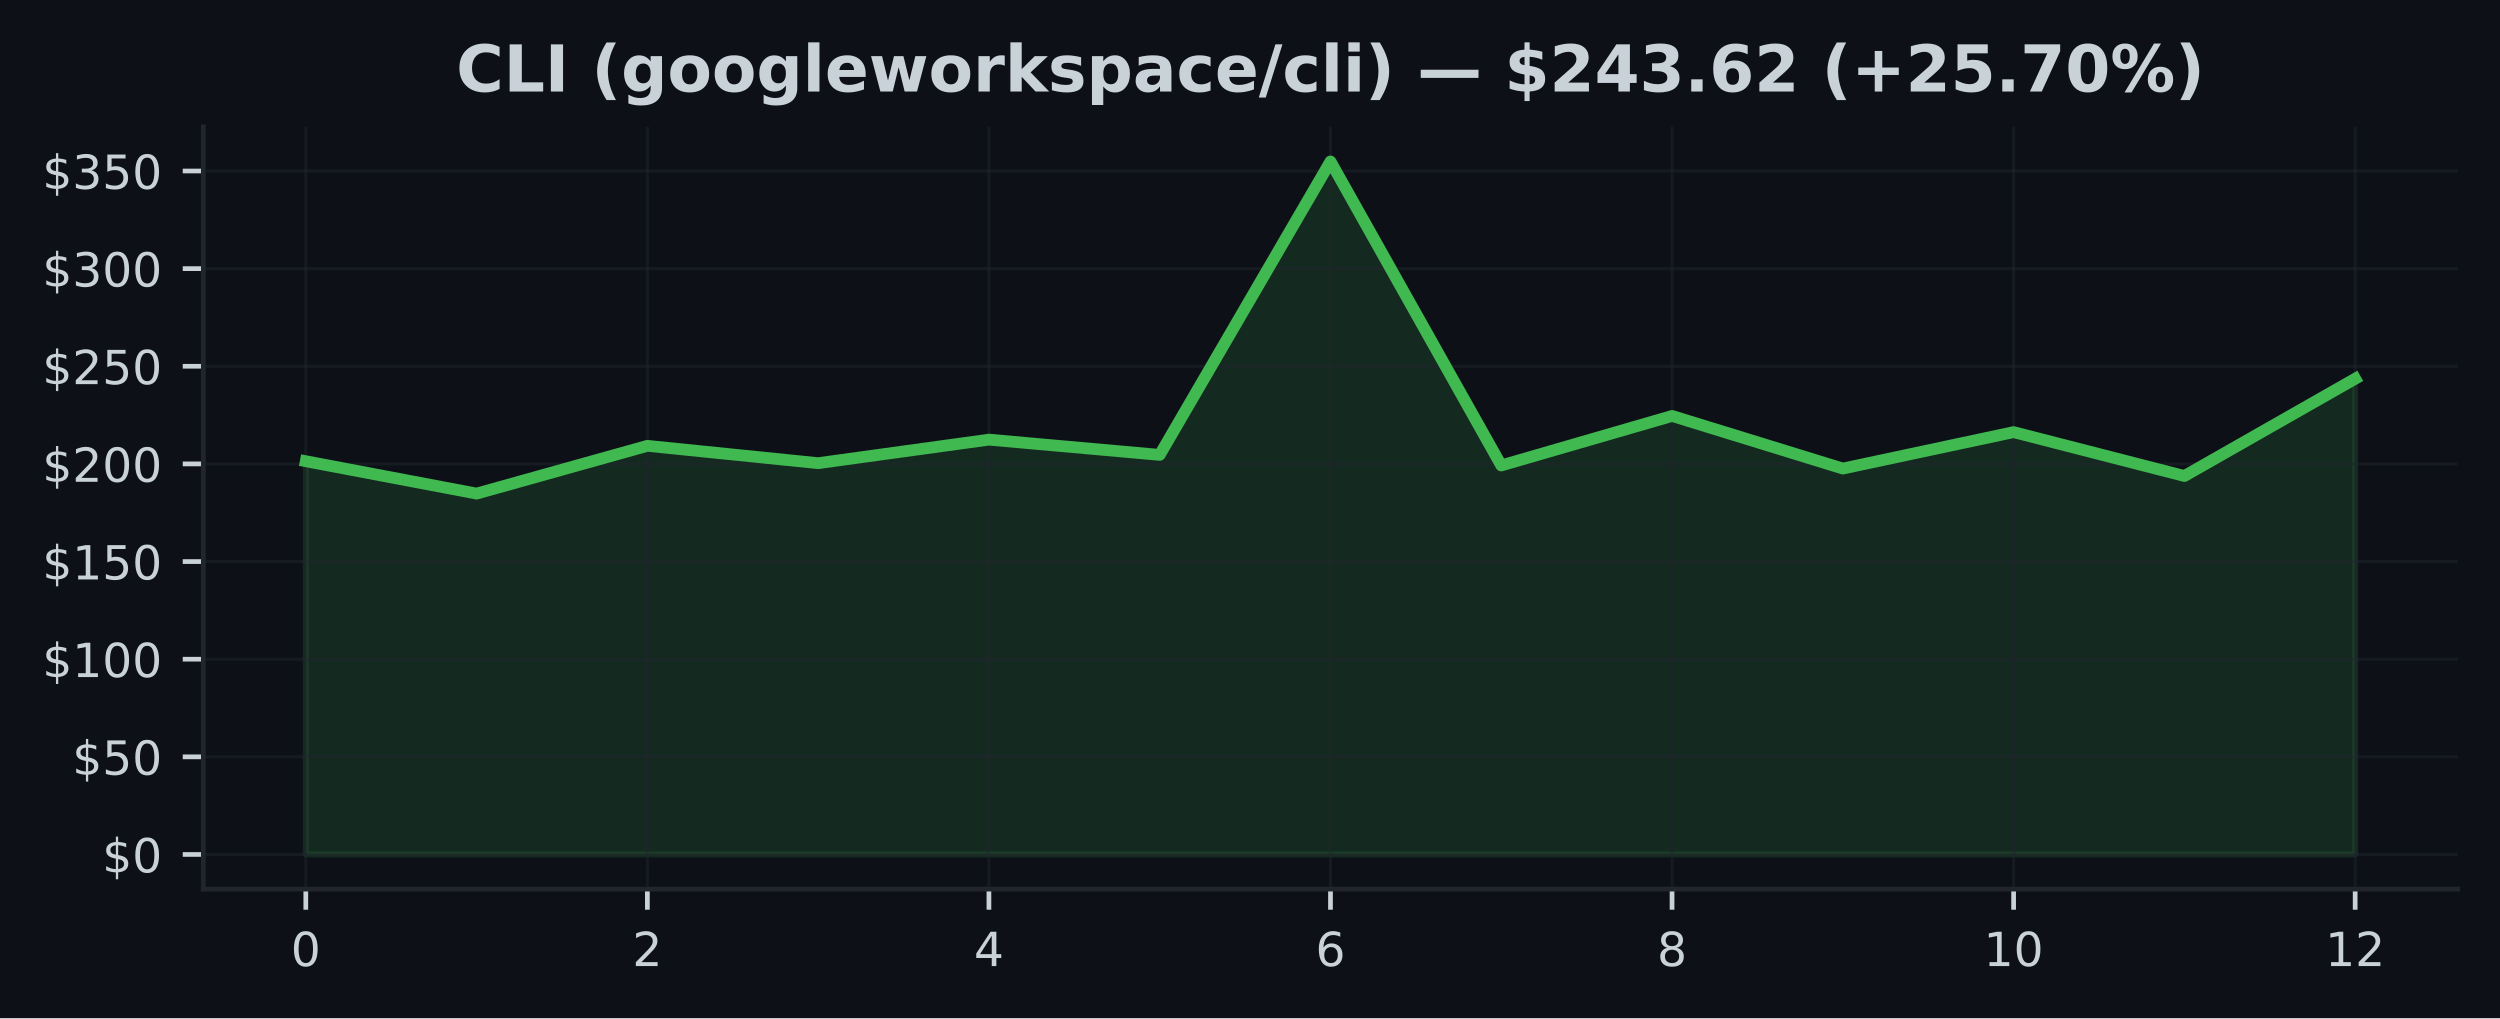
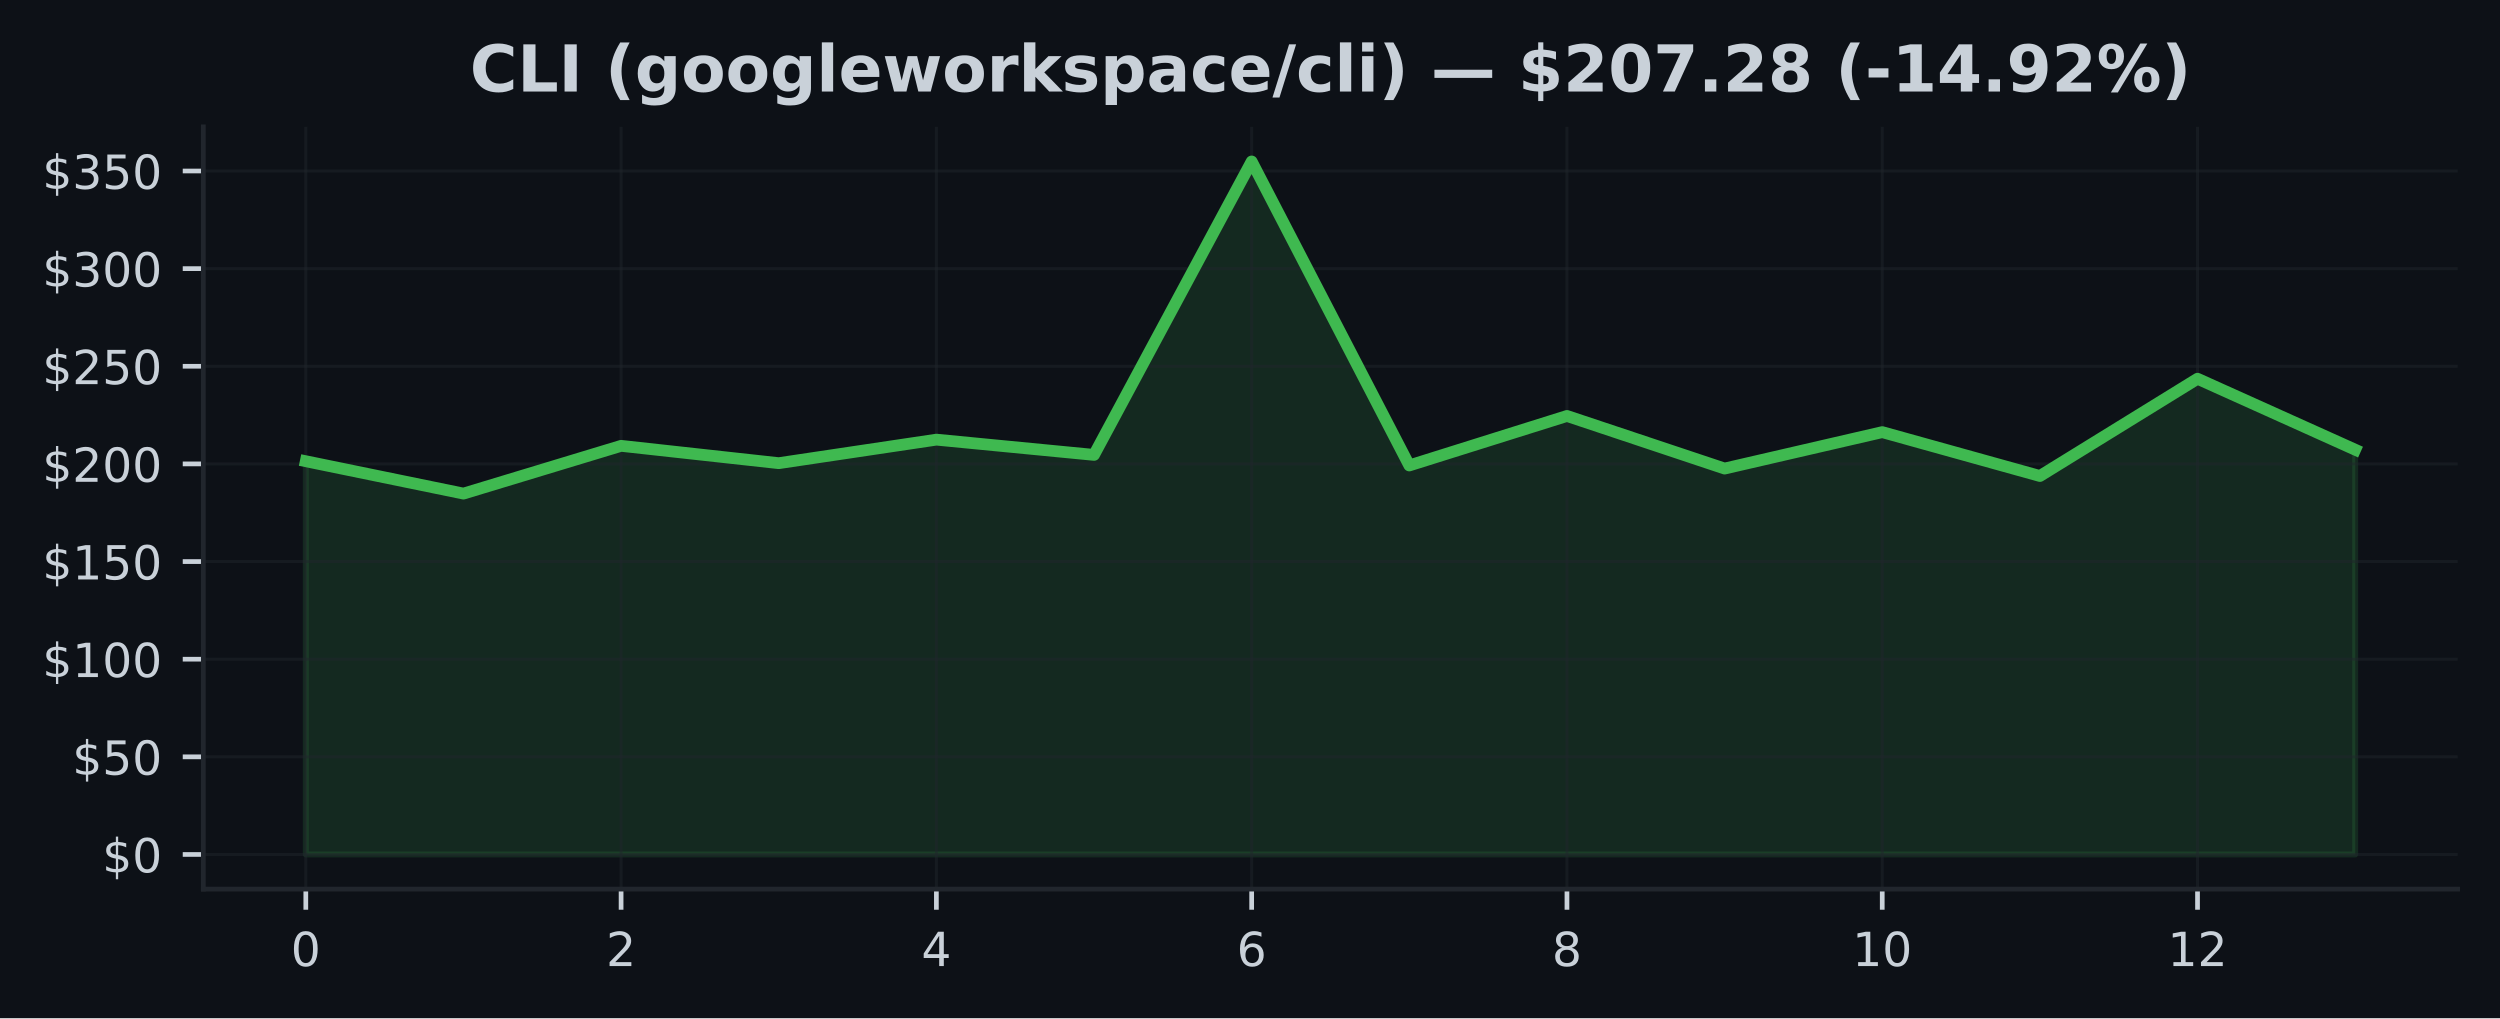
<svg xmlns="http://www.w3.org/2000/svg" xmlns:xlink="http://www.w3.org/1999/xlink" width="424.91pt" height="173.061pt" viewBox="0 0 424.91 173.061" version="1.1">
  <defs>
    <style type="text/css">*{stroke-linejoin: round; stroke-linecap: butt}</style>
  </defs>
  <g id="figure_1">
    <g id="patch_1">
      <path d="M 0 173.061  L 424.91 173.061  L 424.91 0  L 0 0  z " style="fill: #0d1117" />
    </g>
    <g id="axes_1">
      <g id="patch_2">
        <path d="M 34.56 151.118  L 417.71 151.118  L 417.71 21.558  L 34.56 21.558  z " style="fill: #0d1117" />
      </g>
      <g id="FillBetweenPolyCollection_1">
        <defs>
-           <path id="m5a2e4b882c" d="M 51.976 -27.832  L 51.976 -94.67  L 81.002 -89.167  L 110.029 -97.285  L 139.055 -94.338  L 168.082 -98.337  L 197.108 -95.745  L 226.135 -145.613  L 255.162 -93.95  L 284.188 -102.363  L 313.215 -93.422  L 342.241 -99.615  L 371.268 -92.157  L 400.294 -108.689  L 400.294 -27.832  L 400.294 -27.832  L 371.268 -27.832  L 342.241 -27.832  L 313.215 -27.832  L 284.188 -27.832  L 255.162 -27.832  L 226.135 -27.832  L 197.108 -27.832  L 168.082 -27.832  L 139.055 -27.832  L 110.029 -27.832  L 81.002 -27.832  L 51.976 -27.832  z " style="stroke: #3fb950; stroke-opacity: 0.15" />
+           <path id="m44ff61cfa1" d="M 51.976 -27.832  L 51.976 -94.67  L 78.77 -89.167  L 105.563 -97.285  L 132.357 -94.338  L 159.151 -98.337  L 185.944 -95.745  L 212.738 -145.613  L 239.532 -93.95  L 266.326 -102.363  L 293.119 -93.422  L 319.913 -99.615  L 346.707 -92.157  L 373.5 -108.689  L 400.294 -96.628  L 400.294 -27.832  L 400.294 -27.832  L 373.5 -27.832  L 346.707 -27.832  L 319.913 -27.832  L 293.119 -27.832  L 266.326 -27.832  L 239.532 -27.832  L 212.738 -27.832  L 185.944 -27.832  L 159.151 -27.832  L 132.357 -27.832  L 105.563 -27.832  L 78.77 -27.832  L 51.976 -27.832  z " style="stroke: #3fb950; stroke-opacity: 0.15" />
        </defs>
-         <g clip-path="url(#p4e99a7eb11)">
-           <use xlink:href="#m5a2e4b882c" x="0" y="173.061" style="fill: #3fb950; fill-opacity: 0.15; stroke: #3fb950; stroke-opacity: 0.15" />
+         <g clip-path="url(#pc5aea63fd7)">
+           <use xlink:href="#m44ff61cfa1" x="0" y="173.061" style="fill: #3fb950; fill-opacity: 0.15; stroke: #3fb950; stroke-opacity: 0.15" />
        </g>
      </g>
      <g id="matplotlib.axis_1">
        <g id="xtick_1">
          <g id="line2d_1">
-             <path d="M 51.976 151.118  L 51.976 21.558  " clip-path="url(#p4e99a7eb11)" style="fill: none; stroke: #21262d; stroke-opacity: 0.5; stroke-width: 0.5; stroke-linecap: square" />
+             <path d="M 51.976 151.118  L 51.976 21.558  " clip-path="url(#pc5aea63fd7)" style="fill: none; stroke: #21262d; stroke-opacity: 0.5; stroke-width: 0.5; stroke-linecap: square" />
          </g>
          <g id="line2d_2">
            <defs>
-               <path id="m314014c2fa" d="M 0 0  L 0 3.5  " style="stroke: #c9d1d9; stroke-width: 0.8" />
+               <path id="m7d273f2ee4" d="M 0 0  L 0 3.5  " style="stroke: #c9d1d9; stroke-width: 0.8" />
            </defs>
            <g>
-               <use xlink:href="#m314014c2fa" x="51.976" y="151.118" style="fill: #c9d1d9; stroke: #c9d1d9; stroke-width: 0.8" />
+               <use xlink:href="#m7d273f2ee4" x="51.976" y="151.118" style="fill: #c9d1d9; stroke: #c9d1d9; stroke-width: 0.8" />
            </g>
          </g>
          <g id="text_1">
            <g style="fill: #c9d1d9" transform="translate(49.43091 164.197) scale(0.08 -0.08)">
              <defs>
                <path id="DejaVuSans-30" d="M 2034 4250  Q 1547 4250 1301 3770  Q 1056 3291 1056 2328  Q 1056 1369 1301 889  Q 1547 409 2034 409  Q 2525 409 2770 889  Q 3016 1369 3016 2328  Q 3016 3291 2770 3770  Q 2525 4250 2034 4250  z M 2034 4750  Q 2819 4750 3233 4129  Q 3647 3509 3647 2328  Q 3647 1150 3233 529  Q 2819 -91 2034 -91  Q 1250 -91 836 529  Q 422 1150 422 2328  Q 422 3509 836 4129  Q 1250 4750 2034 4750  z " transform="scale(0.015625)" />
              </defs>
              <use xlink:href="#DejaVuSans-30" />
            </g>
          </g>
        </g>
        <g id="xtick_2">
          <g id="line2d_3">
-             <path d="M 110.029 151.118  L 110.029 21.558  " clip-path="url(#p4e99a7eb11)" style="fill: none; stroke: #21262d; stroke-opacity: 0.5; stroke-width: 0.5; stroke-linecap: square" />
+             <path d="M 105.563 151.118  L 105.563 21.558  " clip-path="url(#pc5aea63fd7)" style="fill: none; stroke: #21262d; stroke-opacity: 0.5; stroke-width: 0.5; stroke-linecap: square" />
          </g>
          <g id="line2d_4">
            <g>
-               <use xlink:href="#m314014c2fa" x="110.029" y="151.118" style="fill: #c9d1d9; stroke: #c9d1d9; stroke-width: 0.8" />
+               <use xlink:href="#m7d273f2ee4" x="105.563" y="151.118" style="fill: #c9d1d9; stroke: #c9d1d9; stroke-width: 0.8" />
            </g>
          </g>
          <g id="text_2">
-             <g style="fill: #c9d1d9" transform="translate(107.4839 164.197) scale(0.08 -0.08)">
+             <g style="fill: #c9d1d9" transform="translate(103.0183 164.197) scale(0.08 -0.08)">
              <defs>
                <path id="DejaVuSans-32" d="M 1228 531  L 3431 531  L 3431 0  L 469 0  L 469 531  Q 828 903 1448 1529  Q 2069 2156 2228 2338  Q 2531 2678 2651 2914  Q 2772 3150 2772 3378  Q 2772 3750 2511 3984  Q 2250 4219 1831 4219  Q 1534 4219 1204 4116  Q 875 4013 500 3803  L 500 4441  Q 881 4594 1212 4672  Q 1544 4750 1819 4750  Q 2544 4750 2975 4387  Q 3406 4025 3406 3419  Q 3406 3131 3298 2873  Q 3191 2616 2906 2266  Q 2828 2175 2409 1742  Q 1991 1309 1228 531  z " transform="scale(0.015625)" />
              </defs>
              <use xlink:href="#DejaVuSans-32" />
            </g>
          </g>
        </g>
        <g id="xtick_3">
          <g id="line2d_5">
-             <path d="M 168.082 151.118  L 168.082 21.558  " clip-path="url(#p4e99a7eb11)" style="fill: none; stroke: #21262d; stroke-opacity: 0.5; stroke-width: 0.5; stroke-linecap: square" />
+             <path d="M 159.151 151.118  L 159.151 21.558  " clip-path="url(#pc5aea63fd7)" style="fill: none; stroke: #21262d; stroke-opacity: 0.5; stroke-width: 0.5; stroke-linecap: square" />
          </g>
          <g id="line2d_6">
            <g>
-               <use xlink:href="#m314014c2fa" x="168.082" y="151.118" style="fill: #c9d1d9; stroke: #c9d1d9; stroke-width: 0.8" />
+               <use xlink:href="#m7d273f2ee4" x="159.151" y="151.118" style="fill: #c9d1d9; stroke: #c9d1d9; stroke-width: 0.8" />
            </g>
          </g>
          <g id="text_3">
-             <g style="fill: #c9d1d9" transform="translate(165.537 164.197) scale(0.08 -0.08)">
+             <g style="fill: #c9d1d9" transform="translate(156.6057 164.197) scale(0.08 -0.08)">
              <defs>
                <path id="DejaVuSans-34" d="M 2419 4116  L 825 1625  L 2419 1625  L 2419 4116  z M 2253 4666  L 3047 4666  L 3047 1625  L 3713 1625  L 3713 1100  L 3047 1100  L 3047 0  L 2419 0  L 2419 1100  L 313 1100  L 313 1709  L 2253 4666  z " transform="scale(0.015625)" />
              </defs>
              <use xlink:href="#DejaVuSans-34" />
            </g>
          </g>
        </g>
        <g id="xtick_4">
          <g id="line2d_7">
-             <path d="M 226.135 151.118  L 226.135 21.558  " clip-path="url(#p4e99a7eb11)" style="fill: none; stroke: #21262d; stroke-opacity: 0.5; stroke-width: 0.5; stroke-linecap: square" />
+             <path d="M 212.738 151.118  L 212.738 21.558  " clip-path="url(#pc5aea63fd7)" style="fill: none; stroke: #21262d; stroke-opacity: 0.5; stroke-width: 0.5; stroke-linecap: square" />
          </g>
          <g id="line2d_8">
            <g>
-               <use xlink:href="#m314014c2fa" x="226.135" y="151.118" style="fill: #c9d1d9; stroke: #c9d1d9; stroke-width: 0.8" />
+               <use xlink:href="#m7d273f2ee4" x="212.738" y="151.118" style="fill: #c9d1d9; stroke: #c9d1d9; stroke-width: 0.8" />
            </g>
          </g>
          <g id="text_4">
-             <g style="fill: #c9d1d9" transform="translate(223.59 164.197) scale(0.08 -0.08)">
+             <g style="fill: #c9d1d9" transform="translate(210.1931 164.197) scale(0.08 -0.08)">
              <defs>
                <path id="DejaVuSans-36" d="M 2113 2584  Q 1688 2584 1439 2293  Q 1191 2003 1191 1497  Q 1191 994 1439 701  Q 1688 409 2113 409  Q 2538 409 2786 701  Q 3034 994 3034 1497  Q 3034 2003 2786 2293  Q 2538 2584 2113 2584  z M 3366 4563  L 3366 3988  Q 3128 4100 2886 4159  Q 2644 4219 2406 4219  Q 1781 4219 1451 3797  Q 1122 3375 1075 2522  Q 1259 2794 1537 2939  Q 1816 3084 2150 3084  Q 2853 3084 3261 2657  Q 3669 2231 3669 1497  Q 3669 778 3244 343  Q 2819 -91 2113 -91  Q 1303 -91 875 529  Q 447 1150 447 2328  Q 447 3434 972 4092  Q 1497 4750 2381 4750  Q 2619 4750 2861 4703  Q 3103 4656 3366 4563  z " transform="scale(0.015625)" />
              </defs>
              <use xlink:href="#DejaVuSans-36" />
            </g>
          </g>
        </g>
        <g id="xtick_5">
          <g id="line2d_9">
-             <path d="M 284.188 151.118  L 284.188 21.558  " clip-path="url(#p4e99a7eb11)" style="fill: none; stroke: #21262d; stroke-opacity: 0.5; stroke-width: 0.5; stroke-linecap: square" />
+             <path d="M 266.326 151.118  L 266.326 21.558  " clip-path="url(#pc5aea63fd7)" style="fill: none; stroke: #21262d; stroke-opacity: 0.5; stroke-width: 0.5; stroke-linecap: square" />
          </g>
          <g id="line2d_10">
            <g>
-               <use xlink:href="#m314014c2fa" x="284.188" y="151.118" style="fill: #c9d1d9; stroke: #c9d1d9; stroke-width: 0.8" />
+               <use xlink:href="#m7d273f2ee4" x="266.326" y="151.118" style="fill: #c9d1d9; stroke: #c9d1d9; stroke-width: 0.8" />
            </g>
          </g>
          <g id="text_5">
-             <g style="fill: #c9d1d9" transform="translate(281.643 164.197) scale(0.08 -0.08)">
+             <g style="fill: #c9d1d9" transform="translate(263.7806 164.197) scale(0.08 -0.08)">
              <defs>
                <path id="DejaVuSans-38" d="M 2034 2216  Q 1584 2216 1326 1975  Q 1069 1734 1069 1313  Q 1069 891 1326 650  Q 1584 409 2034 409  Q 2484 409 2743 651  Q 3003 894 3003 1313  Q 3003 1734 2745 1975  Q 2488 2216 2034 2216  z M 1403 2484  Q 997 2584 770 2862  Q 544 3141 544 3541  Q 544 4100 942 4425  Q 1341 4750 2034 4750  Q 2731 4750 3128 4425  Q 3525 4100 3525 3541  Q 3525 3141 3298 2862  Q 3072 2584 2669 2484  Q 3125 2378 3379 2068  Q 3634 1759 3634 1313  Q 3634 634 3220 271  Q 2806 -91 2034 -91  Q 1263 -91 848 271  Q 434 634 434 1313  Q 434 1759 690 2068  Q 947 2378 1403 2484  z M 1172 3481  Q 1172 3119 1398 2916  Q 1625 2713 2034 2713  Q 2441 2713 2670 2916  Q 2900 3119 2900 3481  Q 2900 3844 2670 4047  Q 2441 4250 2034 4250  Q 1625 4250 1398 4047  Q 1172 3844 1172 3481  z " transform="scale(0.015625)" />
              </defs>
              <use xlink:href="#DejaVuSans-38" />
            </g>
          </g>
        </g>
        <g id="xtick_6">
          <g id="line2d_11">
-             <path d="M 342.241 151.118  L 342.241 21.558  " clip-path="url(#p4e99a7eb11)" style="fill: none; stroke: #21262d; stroke-opacity: 0.5; stroke-width: 0.5; stroke-linecap: square" />
+             <path d="M 319.913 151.118  L 319.913 21.558  " clip-path="url(#pc5aea63fd7)" style="fill: none; stroke: #21262d; stroke-opacity: 0.5; stroke-width: 0.5; stroke-linecap: square" />
          </g>
          <g id="line2d_12">
            <g>
-               <use xlink:href="#m314014c2fa" x="342.241" y="151.118" style="fill: #c9d1d9; stroke: #c9d1d9; stroke-width: 0.8" />
+               <use xlink:href="#m7d273f2ee4" x="319.913" y="151.118" style="fill: #c9d1d9; stroke: #c9d1d9; stroke-width: 0.8" />
            </g>
          </g>
          <g id="text_6">
-             <g style="fill: #c9d1d9" transform="translate(337.1511 164.197) scale(0.08 -0.08)">
+             <g style="fill: #c9d1d9" transform="translate(314.823 164.197) scale(0.08 -0.08)">
              <defs>
                <path id="DejaVuSans-31" d="M 794 531  L 1825 531  L 1825 4091  L 703 3866  L 703 4441  L 1819 4666  L 2450 4666  L 2450 531  L 3481 531  L 3481 0  L 794 0  L 794 531  z " transform="scale(0.015625)" />
              </defs>
              <use xlink:href="#DejaVuSans-31" />
              <use xlink:href="#DejaVuSans-30" transform="translate(63.62305 0)" />
            </g>
          </g>
        </g>
        <g id="xtick_7">
          <g id="line2d_13">
-             <path d="M 400.294 151.118  L 400.294 21.558  " clip-path="url(#p4e99a7eb11)" style="fill: none; stroke: #21262d; stroke-opacity: 0.5; stroke-width: 0.5; stroke-linecap: square" />
+             <path d="M 373.5 151.118  L 373.5 21.558  " clip-path="url(#pc5aea63fd7)" style="fill: none; stroke: #21262d; stroke-opacity: 0.5; stroke-width: 0.5; stroke-linecap: square" />
          </g>
          <g id="line2d_14">
            <g>
-               <use xlink:href="#m314014c2fa" x="400.294" y="151.118" style="fill: #c9d1d9; stroke: #c9d1d9; stroke-width: 0.8" />
+               <use xlink:href="#m7d273f2ee4" x="373.5" y="151.118" style="fill: #c9d1d9; stroke: #c9d1d9; stroke-width: 0.8" />
            </g>
          </g>
          <g id="text_7">
-             <g style="fill: #c9d1d9" transform="translate(395.2041 164.197) scale(0.08 -0.08)">
+             <g style="fill: #c9d1d9" transform="translate(368.4104 164.197) scale(0.08 -0.08)">
              <use xlink:href="#DejaVuSans-31" />
              <use xlink:href="#DejaVuSans-32" transform="translate(63.62305 0)" />
            </g>
          </g>
        </g>
      </g>
      <g id="matplotlib.axis_2">
        <g id="ytick_1">
          <g id="line2d_15">
-             <path d="M 34.56 145.229  L 417.71 145.229  " clip-path="url(#p4e99a7eb11)" style="fill: none; stroke: #21262d; stroke-opacity: 0.5; stroke-width: 0.5; stroke-linecap: square" />
+             <path d="M 34.56 145.229  L 417.71 145.229  " clip-path="url(#pc5aea63fd7)" style="fill: none; stroke: #21262d; stroke-opacity: 0.5; stroke-width: 0.5; stroke-linecap: square" />
          </g>
          <g id="line2d_16">
            <defs>
-               <path id="m8d67aec784" d="M 0 0  L -3.5 0  " style="stroke: #c9d1d9; stroke-width: 0.8" />
+               <path id="m6b8b390f68" d="M 0 0  L -3.5 0  " style="stroke: #c9d1d9; stroke-width: 0.8" />
            </defs>
            <g>
-               <use xlink:href="#m8d67aec784" x="34.56" y="145.229" style="fill: #c9d1d9; stroke: #c9d1d9; stroke-width: 0.8" />
+               <use xlink:href="#m6b8b390f68" x="34.56" y="145.229" style="fill: #c9d1d9; stroke: #c9d1d9; stroke-width: 0.8" />
            </g>
          </g>
          <g id="text_8">
            <g style="fill: #c9d1d9" transform="translate(17.38 148.2686) scale(0.08 -0.08)">
              <defs>
                <path id="DejaVuSans-24" d="M 2163 -941  L 1850 -941  L 1847 0  Q 1519 6 1191 76  Q 863 147 531 288  L 531 850  Q 850 650 1176 548  Q 1503 447 1850 444  L 1850 1869  Q 1159 1981 845 2250  Q 531 2519 531 2988  Q 531 3497 872 3790  Q 1213 4084 1850 4128  L 1850 4863  L 2163 4863  L 2163 4138  Q 2453 4125 2725 4076  Q 2997 4028 3256 3944  L 3256 3397  Q 2997 3528 2723 3600  Q 2450 3672 2163 3684  L 2163 2350  Q 2872 2241 3206 1959  Q 3541 1678 3541 1191  Q 3541 663 3186 358  Q 2831 53 2163 6  L 2163 -941  z M 1850 2406  L 1850 3688  Q 1488 3647 1297 3481  Q 1106 3316 1106 3041  Q 1106 2772 1282 2622  Q 1459 2472 1850 2406  z M 2163 1806  L 2163 453  Q 2559 506 2761 678  Q 2963 850 2963 1131  Q 2963 1406 2770 1568  Q 2578 1731 2163 1806  z " transform="scale(0.015625)" />
              </defs>
              <use xlink:href="#DejaVuSans-24" />
              <use xlink:href="#DejaVuSans-30" transform="translate(63.62305 0)" />
            </g>
          </g>
        </g>
        <g id="ytick_2">
          <g id="line2d_17">
-             <path d="M 34.56 128.634  L 417.71 128.634  " clip-path="url(#p4e99a7eb11)" style="fill: none; stroke: #21262d; stroke-opacity: 0.5; stroke-width: 0.5; stroke-linecap: square" />
+             <path d="M 34.56 128.634  L 417.71 128.634  " clip-path="url(#pc5aea63fd7)" style="fill: none; stroke: #21262d; stroke-opacity: 0.5; stroke-width: 0.5; stroke-linecap: square" />
          </g>
          <g id="line2d_18">
            <g>
-               <use xlink:href="#m8d67aec784" x="34.56" y="128.634" style="fill: #c9d1d9; stroke: #c9d1d9; stroke-width: 0.8" />
+               <use xlink:href="#m6b8b390f68" x="34.56" y="128.634" style="fill: #c9d1d9; stroke: #c9d1d9; stroke-width: 0.8" />
            </g>
          </g>
          <g id="text_9">
            <g style="fill: #c9d1d9" transform="translate(12.29 131.6735) scale(0.08 -0.08)">
              <defs>
                <path id="DejaVuSans-35" d="M 691 4666  L 3169 4666  L 3169 4134  L 1269 4134  L 1269 2991  Q 1406 3038 1543 3061  Q 1681 3084 1819 3084  Q 2600 3084 3056 2656  Q 3513 2228 3513 1497  Q 3513 744 3044 326  Q 2575 -91 1722 -91  Q 1428 -91 1123 -41  Q 819 9 494 109  L 494 744  Q 775 591 1075 516  Q 1375 441 1709 441  Q 2250 441 2565 725  Q 2881 1009 2881 1497  Q 2881 1984 2565 2268  Q 2250 2553 1709 2553  Q 1456 2553 1204 2497  Q 953 2441 691 2322  L 691 4666  z " transform="scale(0.015625)" />
              </defs>
              <use xlink:href="#DejaVuSans-24" />
              <use xlink:href="#DejaVuSans-35" transform="translate(63.62305 0)" />
              <use xlink:href="#DejaVuSans-30" transform="translate(127.2461 0)" />
            </g>
          </g>
        </g>
        <g id="ytick_3">
          <g id="line2d_19">
-             <path d="M 34.56 112.039  L 417.71 112.039  " clip-path="url(#p4e99a7eb11)" style="fill: none; stroke: #21262d; stroke-opacity: 0.5; stroke-width: 0.5; stroke-linecap: square" />
+             <path d="M 34.56 112.039  L 417.71 112.039  " clip-path="url(#pc5aea63fd7)" style="fill: none; stroke: #21262d; stroke-opacity: 0.5; stroke-width: 0.5; stroke-linecap: square" />
          </g>
          <g id="line2d_20">
            <g>
-               <use xlink:href="#m8d67aec784" x="34.56" y="112.039" style="fill: #c9d1d9; stroke: #c9d1d9; stroke-width: 0.8" />
+               <use xlink:href="#m6b8b390f68" x="34.56" y="112.039" style="fill: #c9d1d9; stroke: #c9d1d9; stroke-width: 0.8" />
            </g>
          </g>
          <g id="text_10">
            <g style="fill: #c9d1d9" transform="translate(7.2 115.0784) scale(0.08 -0.08)">
              <use xlink:href="#DejaVuSans-24" />
              <use xlink:href="#DejaVuSans-31" transform="translate(63.62305 0)" />
              <use xlink:href="#DejaVuSans-30" transform="translate(127.2461 0)" />
              <use xlink:href="#DejaVuSans-30" transform="translate(190.8691 0)" />
            </g>
          </g>
        </g>
        <g id="ytick_4">
          <g id="line2d_21">
-             <path d="M 34.56 95.444  L 417.71 95.444  " clip-path="url(#p4e99a7eb11)" style="fill: none; stroke: #21262d; stroke-opacity: 0.5; stroke-width: 0.5; stroke-linecap: square" />
+             <path d="M 34.56 95.444  L 417.71 95.444  " clip-path="url(#pc5aea63fd7)" style="fill: none; stroke: #21262d; stroke-opacity: 0.5; stroke-width: 0.5; stroke-linecap: square" />
          </g>
          <g id="line2d_22">
            <g>
-               <use xlink:href="#m8d67aec784" x="34.56" y="95.444" style="fill: #c9d1d9; stroke: #c9d1d9; stroke-width: 0.8" />
+               <use xlink:href="#m6b8b390f68" x="34.56" y="95.444" style="fill: #c9d1d9; stroke: #c9d1d9; stroke-width: 0.8" />
            </g>
          </g>
          <g id="text_11">
            <g style="fill: #c9d1d9" transform="translate(7.2 98.48337) scale(0.08 -0.08)">
              <use xlink:href="#DejaVuSans-24" />
              <use xlink:href="#DejaVuSans-31" transform="translate(63.62305 0)" />
              <use xlink:href="#DejaVuSans-35" transform="translate(127.2461 0)" />
              <use xlink:href="#DejaVuSans-30" transform="translate(190.8691 0)" />
            </g>
          </g>
        </g>
        <g id="ytick_5">
          <g id="line2d_23">
-             <path d="M 34.56 78.849  L 417.71 78.849  " clip-path="url(#p4e99a7eb11)" style="fill: none; stroke: #21262d; stroke-opacity: 0.5; stroke-width: 0.5; stroke-linecap: square" />
+             <path d="M 34.56 78.849  L 417.71 78.849  " clip-path="url(#pc5aea63fd7)" style="fill: none; stroke: #21262d; stroke-opacity: 0.5; stroke-width: 0.5; stroke-linecap: square" />
          </g>
          <g id="line2d_24">
            <g>
-               <use xlink:href="#m8d67aec784" x="34.56" y="78.849" style="fill: #c9d1d9; stroke: #c9d1d9; stroke-width: 0.8" />
+               <use xlink:href="#m6b8b390f68" x="34.56" y="78.849" style="fill: #c9d1d9; stroke: #c9d1d9; stroke-width: 0.8" />
            </g>
          </g>
          <g id="text_12">
            <g style="fill: #c9d1d9" transform="translate(7.2 81.8883) scale(0.08 -0.08)">
              <use xlink:href="#DejaVuSans-24" />
              <use xlink:href="#DejaVuSans-32" transform="translate(63.62305 0)" />
              <use xlink:href="#DejaVuSans-30" transform="translate(127.2461 0)" />
              <use xlink:href="#DejaVuSans-30" transform="translate(190.8691 0)" />
            </g>
          </g>
        </g>
        <g id="ytick_6">
          <g id="line2d_25">
-             <path d="M 34.56 62.254  L 417.71 62.254  " clip-path="url(#p4e99a7eb11)" style="fill: none; stroke: #21262d; stroke-opacity: 0.5; stroke-width: 0.5; stroke-linecap: square" />
+             <path d="M 34.56 62.254  L 417.71 62.254  " clip-path="url(#pc5aea63fd7)" style="fill: none; stroke: #21262d; stroke-opacity: 0.5; stroke-width: 0.5; stroke-linecap: square" />
          </g>
          <g id="line2d_26">
            <g>
-               <use xlink:href="#m8d67aec784" x="34.56" y="62.254" style="fill: #c9d1d9; stroke: #c9d1d9; stroke-width: 0.8" />
+               <use xlink:href="#m6b8b390f68" x="34.56" y="62.254" style="fill: #c9d1d9; stroke: #c9d1d9; stroke-width: 0.8" />
            </g>
          </g>
          <g id="text_13">
            <g style="fill: #c9d1d9" transform="translate(7.2 65.29324) scale(0.08 -0.08)">
              <use xlink:href="#DejaVuSans-24" />
              <use xlink:href="#DejaVuSans-32" transform="translate(63.62305 0)" />
              <use xlink:href="#DejaVuSans-35" transform="translate(127.2461 0)" />
              <use xlink:href="#DejaVuSans-30" transform="translate(190.8691 0)" />
            </g>
          </g>
        </g>
        <g id="ytick_7">
          <g id="line2d_27">
-             <path d="M 34.56 45.659  L 417.71 45.659  " clip-path="url(#p4e99a7eb11)" style="fill: none; stroke: #21262d; stroke-opacity: 0.5; stroke-width: 0.5; stroke-linecap: square" />
+             <path d="M 34.56 45.659  L 417.71 45.659  " clip-path="url(#pc5aea63fd7)" style="fill: none; stroke: #21262d; stroke-opacity: 0.5; stroke-width: 0.5; stroke-linecap: square" />
          </g>
          <g id="line2d_28">
            <g>
-               <use xlink:href="#m8d67aec784" x="34.56" y="45.659" style="fill: #c9d1d9; stroke: #c9d1d9; stroke-width: 0.8" />
+               <use xlink:href="#m6b8b390f68" x="34.56" y="45.659" style="fill: #c9d1d9; stroke: #c9d1d9; stroke-width: 0.8" />
            </g>
          </g>
          <g id="text_14">
            <g style="fill: #c9d1d9" transform="translate(7.2 48.69817) scale(0.08 -0.08)">
              <defs>
                <path id="DejaVuSans-33" d="M 2597 2516  Q 3050 2419 3304 2112  Q 3559 1806 3559 1356  Q 3559 666 3084 287  Q 2609 -91 1734 -91  Q 1441 -91 1130 -33  Q 819 25 488 141  L 488 750  Q 750 597 1062 519  Q 1375 441 1716 441  Q 2309 441 2620 675  Q 2931 909 2931 1356  Q 2931 1769 2642 2001  Q 2353 2234 1838 2234  L 1294 2234  L 1294 2753  L 1863 2753  Q 2328 2753 2575 2939  Q 2822 3125 2822 3475  Q 2822 3834 2567 4026  Q 2313 4219 1838 4219  Q 1578 4219 1281 4162  Q 984 4106 628 3988  L 628 4550  Q 988 4650 1302 4700  Q 1616 4750 1894 4750  Q 2613 4750 3031 4423  Q 3450 4097 3450 3541  Q 3450 3153 3228 2886  Q 3006 2619 2597 2516  z " transform="scale(0.015625)" />
              </defs>
              <use xlink:href="#DejaVuSans-24" />
              <use xlink:href="#DejaVuSans-33" transform="translate(63.62305 0)" />
              <use xlink:href="#DejaVuSans-30" transform="translate(127.2461 0)" />
              <use xlink:href="#DejaVuSans-30" transform="translate(190.8691 0)" />
            </g>
          </g>
        </g>
        <g id="ytick_8">
          <g id="line2d_29">
-             <path d="M 34.56 29.064  L 417.71 29.064  " clip-path="url(#p4e99a7eb11)" style="fill: none; stroke: #21262d; stroke-opacity: 0.5; stroke-width: 0.5; stroke-linecap: square" />
+             <path d="M 34.56 29.064  L 417.71 29.064  " clip-path="url(#pc5aea63fd7)" style="fill: none; stroke: #21262d; stroke-opacity: 0.5; stroke-width: 0.5; stroke-linecap: square" />
          </g>
          <g id="line2d_30">
            <g>
-               <use xlink:href="#m8d67aec784" x="34.56" y="29.064" style="fill: #c9d1d9; stroke: #c9d1d9; stroke-width: 0.8" />
+               <use xlink:href="#m6b8b390f68" x="34.56" y="29.064" style="fill: #c9d1d9; stroke: #c9d1d9; stroke-width: 0.8" />
            </g>
          </g>
          <g id="text_15">
            <g style="fill: #c9d1d9" transform="translate(7.2 32.10311) scale(0.08 -0.08)">
              <use xlink:href="#DejaVuSans-24" />
              <use xlink:href="#DejaVuSans-33" transform="translate(63.62305 0)" />
              <use xlink:href="#DejaVuSans-35" transform="translate(127.2461 0)" />
              <use xlink:href="#DejaVuSans-30" transform="translate(190.8691 0)" />
            </g>
          </g>
        </g>
      </g>
      <g id="line2d_31">
-         <path d="M 51.976 78.391  L 81.002 83.894  L 110.029 75.776  L 139.055 78.723  L 168.082 74.723  L 197.108 77.316  L 226.135 27.447  L 255.162 79.111  L 284.188 70.697  L 313.215 79.639  L 342.241 73.446  L 371.268 80.903  L 400.294 64.371  " clip-path="url(#p4e99a7eb11)" style="fill: none; stroke: #3fb950; stroke-width: 2; stroke-linecap: square" />
+         <path d="M 51.976 78.391  L 78.77 83.894  L 105.563 75.776  L 132.357 78.723  L 159.151 74.723  L 185.944 77.316  L 212.738 27.447  L 239.532 79.111  L 266.326 70.697  L 293.119 79.639  L 319.913 73.446  L 346.707 80.903  L 373.5 64.371  L 400.294 76.433  " clip-path="url(#pc5aea63fd7)" style="fill: none; stroke: #3fb950; stroke-width: 2; stroke-linecap: square" />
      </g>
      <g id="patch_3">
        <path d="M 34.56 151.118  L 34.56 21.558  " style="fill: none; stroke: #21262d; stroke-width: 0.8; stroke-linejoin: miter; stroke-linecap: square" />
      </g>
      <g id="patch_4">
        <path d="M 34.56 151.118  L 417.71 151.118  " style="fill: none; stroke: #21262d; stroke-width: 0.8; stroke-linejoin: miter; stroke-linecap: square" />
      </g>
      <g id="text_16">
-         <g style="fill: #c9d1d9" transform="translate(77.53789 15.55828) scale(0.11 -0.11)">
+         <g style="fill: #c9d1d9" transform="translate(79.86422 15.55828) scale(0.11 -0.11)">
          <defs>
            <path id="DejaVuSans-Bold-43" d="M 4288 256  Q 3956 84 3597 -3  Q 3238 -91 2847 -91  Q 1681 -91 1000 561  Q 319 1213 319 2328  Q 319 3447 1000 4098  Q 1681 4750 2847 4750  Q 3238 4750 3597 4662  Q 3956 4575 4288 4403  L 4288 3438  Q 3953 3666 3628 3772  Q 3303 3878 2944 3878  Q 2300 3878 1931 3465  Q 1563 3053 1563 2328  Q 1563 1606 1931 1193  Q 2300 781 2944 781  Q 3303 781 3628 887  Q 3953 994 4288 1222  L 4288 256  z " transform="scale(0.015625)" />
            <path id="DejaVuSans-Bold-4c" d="M 588 4666  L 1791 4666  L 1791 909  L 3903 909  L 3903 0  L 588 0  L 588 4666  z " transform="scale(0.015625)" />
            <path id="DejaVuSans-Bold-49" d="M 588 4666  L 1791 4666  L 1791 0  L 588 0  L 588 4666  z " transform="scale(0.015625)" />
            <path id="DejaVuSans-Bold-20" transform="scale(0.015625)" />
            <path id="DejaVuSans-Bold-28" d="M 2413 -844  L 1484 -844  Q 1006 -72 778 623  Q 550 1319 550 2003  Q 550 2688 779 3389  Q 1009 4091 1484 4856  L 2413 4856  Q 2013 4116 1813 3408  Q 1613 2700 1613 2009  Q 1613 1319 1811 609  Q 2009 -100 2413 -844  z " transform="scale(0.015625)" />
            <path id="DejaVuSans-Bold-67" d="M 2919 594  Q 2688 288 2409 144  Q 2131 0 1766 0  Q 1125 0 706 504  Q 288 1009 288 1791  Q 288 2575 706 3076  Q 1125 3578 1766 3578  Q 2131 3578 2409 3434  Q 2688 3291 2919 2981  L 2919 3500  L 4044 3500  L 4044 353  Q 4044 -491 3511 -936  Q 2978 -1381 1966 -1381  Q 1638 -1381 1331 -1331  Q 1025 -1281 716 -1178  L 716 -306  Q 1009 -475 1290 -558  Q 1572 -641 1856 -641  Q 2406 -641 2662 -400  Q 2919 -159 2919 353  L 2919 594  z M 2181 2772  Q 1834 2772 1640 2515  Q 1447 2259 1447 1791  Q 1447 1309 1634 1061  Q 1822 813 2181 813  Q 2531 813 2725 1069  Q 2919 1325 2919 1791  Q 2919 2259 2725 2515  Q 2531 2772 2181 2772  z " transform="scale(0.015625)" />
            <path id="DejaVuSans-Bold-6f" d="M 2203 2784  Q 1831 2784 1636 2517  Q 1441 2250 1441 1747  Q 1441 1244 1636 976  Q 1831 709 2203 709  Q 2569 709 2762 976  Q 2956 1244 2956 1747  Q 2956 2250 2762 2517  Q 2569 2784 2203 2784  z M 2203 3584  Q 3106 3584 3614 3096  Q 4122 2609 4122 1747  Q 4122 884 3614 396  Q 3106 -91 2203 -91  Q 1297 -91 786 396  Q 275 884 275 1747  Q 275 2609 786 3096  Q 1297 3584 2203 3584  z " transform="scale(0.015625)" />
            <path id="DejaVuSans-Bold-6c" d="M 538 4863  L 1656 4863  L 1656 0  L 538 0  L 538 4863  z " transform="scale(0.015625)" />
            <path id="DejaVuSans-Bold-65" d="M 4031 1759  L 4031 1441  L 1416 1441  Q 1456 1047 1700 850  Q 1944 653 2381 653  Q 2734 653 3104 758  Q 3475 863 3866 1075  L 3866 213  Q 3469 63 3072 -14  Q 2675 -91 2278 -91  Q 1328 -91 801 392  Q 275 875 275 1747  Q 275 2603 792 3093  Q 1309 3584 2216 3584  Q 3041 3584 3536 3087  Q 4031 2591 4031 1759  z M 2881 2131  Q 2881 2450 2695 2645  Q 2509 2841 2209 2841  Q 1884 2841 1681 2658  Q 1478 2475 1428 2131  L 2881 2131  z " transform="scale(0.015625)" />
            <path id="DejaVuSans-Bold-77" d="M 225 3500  L 1313 3500  L 1900 1088  L 2491 3500  L 3425 3500  L 4013 1113  L 4603 3500  L 5691 3500  L 4769 0  L 3547 0  L 2956 2406  L 2369 0  L 1147 0  L 225 3500  z " transform="scale(0.015625)" />
            <path id="DejaVuSans-Bold-72" d="M 3138 2547  Q 2991 2616 2845 2648  Q 2700 2681 2553 2681  Q 2122 2681 1889 2404  Q 1656 2128 1656 1613  L 1656 0  L 538 0  L 538 3500  L 1656 3500  L 1656 2925  Q 1872 3269 2151 3426  Q 2431 3584 2822 3584  Q 2878 3584 2943 3579  Q 3009 3575 3134 3559  L 3138 2547  z " transform="scale(0.015625)" />
            <path id="DejaVuSans-Bold-6b" d="M 538 4863  L 1656 4863  L 1656 2216  L 2944 3500  L 4244 3500  L 2534 1894  L 4378 0  L 3022 0  L 1656 1459  L 1656 0  L 538 0  L 538 4863  z " transform="scale(0.015625)" />
            <path id="DejaVuSans-Bold-73" d="M 3272 3391  L 3272 2541  Q 2913 2691 2578 2766  Q 2244 2841 1947 2841  Q 1628 2841 1473 2761  Q 1319 2681 1319 2516  Q 1319 2381 1436 2309  Q 1553 2238 1856 2203  L 2053 2175  Q 2913 2066 3209 1816  Q 3506 1566 3506 1031  Q 3506 472 3093 190  Q 2681 -91 1863 -91  Q 1516 -91 1145 -36  Q 775 19 384 128  L 384 978  Q 719 816 1070 734  Q 1422 653 1784 653  Q 2113 653 2278 743  Q 2444 834 2444 1013  Q 2444 1163 2330 1236  Q 2216 1309 1875 1350  L 1678 1375  Q 931 1469 631 1722  Q 331 1975 331 2491  Q 331 3047 712 3315  Q 1094 3584 1881 3584  Q 2191 3584 2531 3537  Q 2872 3491 3272 3391  z " transform="scale(0.015625)" />
            <path id="DejaVuSans-Bold-70" d="M 1656 506  L 1656 -1331  L 538 -1331  L 538 3500  L 1656 3500  L 1656 2988  Q 1888 3294 2169 3439  Q 2450 3584 2816 3584  Q 3463 3584 3878 3070  Q 4294 2556 4294 1747  Q 4294 938 3878 423  Q 3463 -91 2816 -91  Q 2450 -91 2169 54  Q 1888 200 1656 506  z M 2400 2772  Q 2041 2772 1848 2508  Q 1656 2244 1656 1747  Q 1656 1250 1848 986  Q 2041 722 2400 722  Q 2759 722 2948 984  Q 3138 1247 3138 1747  Q 3138 2247 2948 2509  Q 2759 2772 2400 2772  z " transform="scale(0.015625)" />
            <path id="DejaVuSans-Bold-61" d="M 2106 1575  Q 1756 1575 1579 1456  Q 1403 1338 1403 1106  Q 1403 894 1545 773  Q 1688 653 1941 653  Q 2256 653 2472 879  Q 2688 1106 2688 1447  L 2688 1575  L 2106 1575  z M 3816 1997  L 3816 0  L 2688 0  L 2688 519  Q 2463 200 2181 54  Q 1900 -91 1497 -91  Q 953 -91 614 226  Q 275 544 275 1050  Q 275 1666 698 1953  Q 1122 2241 2028 2241  L 2688 2241  L 2688 2328  Q 2688 2594 2478 2717  Q 2269 2841 1825 2841  Q 1466 2841 1156 2769  Q 847 2697 581 2553  L 581 3406  Q 941 3494 1303 3539  Q 1666 3584 2028 3584  Q 2975 3584 3395 3211  Q 3816 2838 3816 1997  z " transform="scale(0.015625)" />
            <path id="DejaVuSans-Bold-63" d="M 3366 3391  L 3366 2478  Q 3138 2634 2908 2709  Q 2678 2784 2431 2784  Q 1963 2784 1702 2511  Q 1441 2238 1441 1747  Q 1441 1256 1702 982  Q 1963 709 2431 709  Q 2694 709 2930 787  Q 3166 866 3366 1019  L 3366 103  Q 3103 6 2833 -42  Q 2563 -91 2291 -91  Q 1344 -91 809 395  Q 275 881 275 1747  Q 275 2613 809 3098  Q 1344 3584 2291 3584  Q 2566 3584 2833 3536  Q 3100 3488 3366 3391  z " transform="scale(0.015625)" />
            <path id="DejaVuSans-Bold-2f" d="M 1644 4666  L 2338 4666  L 691 -594  L 0 -594  L 1644 4666  z " transform="scale(0.015625)" />
            <path id="DejaVuSans-Bold-69" d="M 538 3500  L 1656 3500  L 1656 0  L 538 0  L 538 3500  z M 538 4863  L 1656 4863  L 1656 3950  L 538 3950  L 538 4863  z " transform="scale(0.015625)" />
            <path id="DejaVuSans-Bold-29" d="M 513 -844  Q 913 -100 1113 609  Q 1313 1319 1313 2009  Q 1313 2700 1113 3408  Q 913 4116 513 4856  L 1441 4856  Q 1916 4091 2145 3389  Q 2375 2688 2375 2003  Q 2375 1319 2147 623  Q 1919 -72 1441 -844  L 513 -844  z " transform="scale(0.015625)" />
            <path id="DejaVuSans-Bold-2014" d="M 344 2156  L 6056 2156  L 6056 1350  L 344 1350  L 344 2156  z " transform="scale(0.015625)" />
            <path id="DejaVuSans-Bold-24" d="M 2484 -941  L 1978 -941  L 1975 0  Q 1584 16 1218 87  Q 853 159 506 288  L 506 1106  Q 866 922 1233 823  Q 1600 725 1978 713  L 1978 1684  L 1875 1703  Q 1128 1834 814 2115  Q 500 2397 500 2925  Q 500 3484 883 3798  Q 1266 4113 1975 4141  L 1978 4863  L 2484 4863  L 2484 4153  Q 2797 4128 3109 4075  Q 3422 4022 3738 3938  L 3738 3144  Q 3425 3275 3112 3348  Q 2800 3422 2484 3438  L 2484 2541  L 2584 2522  Q 3378 2397 3698 2105  Q 4019 1813 4019 1241  Q 4019 666 3637 358  Q 3256 50 2484 6  L 2484 -941  z M 1978 2613  L 1978 3428  Q 1756 3416 1623 3308  Q 1491 3200 1491 3034  Q 1491 2850 1612 2745  Q 1734 2641 1978 2613  z M 2484 1594  L 2484 725  Q 2756 728 2892 831  Q 3028 934 3028 1141  Q 3028 1353 2903 1458  Q 2778 1563 2484 1594  z " transform="scale(0.015625)" />
            <path id="DejaVuSans-Bold-32" d="M 1844 884  L 3897 884  L 3897 0  L 506 0  L 506 884  L 2209 2388  Q 2438 2594 2547 2791  Q 2656 2988 2656 3200  Q 2656 3528 2436 3728  Q 2216 3928 1850 3928  Q 1569 3928 1234 3808  Q 900 3688 519 3450  L 519 4475  Q 925 4609 1322 4679  Q 1719 4750 2100 4750  Q 2938 4750 3402 4381  Q 3866 4013 3866 3353  Q 3866 2972 3669 2642  Q 3472 2313 2841 1759  L 1844 884  z " transform="scale(0.015625)" />
+             <path id="DejaVuSans-Bold-30" d="M 2944 2338  Q 2944 3213 2780 3570  Q 2616 3928 2228 3928  Q 1841 3928 1675 3570  Q 1509 3213 1509 2338  Q 1509 1453 1675 1090  Q 1841 728 2228 728  Q 2613 728 2778 1090  Q 2944 1453 2944 2338  z M 4147 2328  Q 4147 1169 3647 539  Q 3147 -91 2228 -91  Q 1306 -91 806 539  Q 306 1169 306 2328  Q 306 3491 806 4120  Q 1306 4750 2228 4750  Q 3147 4750 3647 4120  Q 4147 3491 4147 2328  z " transform="scale(0.015625)" />
+             <path id="DejaVuSans-Bold-37" d="M 428 4666  L 3944 4666  L 3944 3988  L 2125 0  L 953 0  L 2675 3781  L 428 3781  L 428 4666  z " transform="scale(0.015625)" />
+             <path id="DejaVuSans-Bold-2e" d="M 653 1209  L 1778 1209  L 1778 0  L 653 0  L 653 1209  z " transform="scale(0.015625)" />
+             <path id="DejaVuSans-Bold-38" d="M 2228 2088  Q 1891 2088 1709 1903  Q 1528 1719 1528 1375  Q 1528 1031 1709 848  Q 1891 666 2228 666  Q 2563 666 2741 848  Q 2919 1031 2919 1375  Q 2919 1722 2741 1905  Q 2563 2088 2228 2088  z M 1350 2484  Q 925 2613 709 2878  Q 494 3144 494 3541  Q 494 4131 934 4440  Q 1375 4750 2228 4750  Q 3075 4750 3515 4442  Q 3956 4134 3956 3541  Q 3956 3144 3739 2878  Q 3522 2613 3097 2484  Q 3572 2353 3814 2058  Q 4056 1763 4056 1313  Q 4056 619 3595 264  Q 3134 -91 2228 -91  Q 1319 -91 855 264  Q 391 619 391 1313  Q 391 1763 633 2058  Q 875 2353 1350 2484  z M 1631 3419  Q 1631 3141 1786 2991  Q 1941 2841 2228 2841  Q 2509 2841 2662 2991  Q 2816 3141 2816 3419  Q 2816 3697 2662 3845  Q 2509 3994 2228 3994  Q 1941 3994 1786 3844  Q 1631 3694 1631 3419  z " transform="scale(0.015625)" />
+             <path id="DejaVuSans-Bold-2d" d="M 347 2297  L 2309 2297  L 2309 1388  L 347 1388  L 347 2297  z " transform="scale(0.015625)" />
+             <path id="DejaVuSans-Bold-31" d="M 750 831  L 1813 831  L 1813 3847  L 722 3622  L 722 4441  L 1806 4666  L 2950 4666  L 2950 831  L 4013 831  L 4013 0  L 750 0  L 750 831  z " transform="scale(0.015625)" />
            <path id="DejaVuSans-Bold-34" d="M 2356 3675  L 1038 1722  L 2356 1722  L 2356 3675  z M 2156 4666  L 3494 4666  L 3494 1722  L 4159 1722  L 4159 850  L 3494 850  L 3494 0  L 2356 0  L 2356 850  L 288 850  L 288 1881  L 2156 4666  z " transform="scale(0.015625)" />
-             <path id="DejaVuSans-Bold-33" d="M 2981 2516  Q 3453 2394 3698 2092  Q 3944 1791 3944 1325  Q 3944 631 3412 270  Q 2881 -91 1863 -91  Q 1503 -91 1142 -33  Q 781 25 428 141  L 428 1069  Q 766 900 1098 814  Q 1431 728 1753 728  Q 2231 728 2486 893  Q 2741 1059 2741 1369  Q 2741 1688 2480 1852  Q 2219 2016 1709 2016  L 1228 2016  L 1228 2791  L 1734 2791  Q 2188 2791 2409 2933  Q 2631 3075 2631 3366  Q 2631 3634 2415 3781  Q 2200 3928 1806 3928  Q 1516 3928 1219 3862  Q 922 3797 628 3669  L 628 4550  Q 984 4650 1334 4700  Q 1684 4750 2022 4750  Q 2931 4750 3382 4451  Q 3834 4153 3834 3553  Q 3834 3144 3618 2883  Q 3403 2622 2981 2516  z " transform="scale(0.015625)" />
-             <path id="DejaVuSans-Bold-2e" d="M 653 1209  L 1778 1209  L 1778 0  L 653 0  L 653 1209  z " transform="scale(0.015625)" />
-             <path id="DejaVuSans-Bold-36" d="M 2316 2303  Q 2000 2303 1842 2098  Q 1684 1894 1684 1484  Q 1684 1075 1842 870  Q 2000 666 2316 666  Q 2634 666 2792 870  Q 2950 1075 2950 1484  Q 2950 1894 2792 2098  Q 2634 2303 2316 2303  z M 3803 4544  L 3803 3681  Q 3506 3822 3243 3889  Q 2981 3956 2731 3956  Q 2194 3956 1894 3657  Q 1594 3359 1544 2772  Q 1750 2925 1990 3001  Q 2231 3078 2516 3078  Q 3231 3078 3670 2659  Q 4109 2241 4109 1563  Q 4109 813 3618 361  Q 3128 -91 2303 -91  Q 1394 -91 895 523  Q 397 1138 397 2266  Q 397 3422 980 4083  Q 1563 4744 2578 4744  Q 2900 4744 3203 4694  Q 3506 4644 3803 4544  z " transform="scale(0.015625)" />
-             <path id="DejaVuSans-Bold-2b" d="M 3053 4013  L 3053 2375  L 4684 2375  L 4684 1638  L 3053 1638  L 3053 0  L 2309 0  L 2309 1638  L 678 1638  L 678 2375  L 2309 2375  L 2309 4013  L 3053 4013  z " transform="scale(0.015625)" />
-             <path id="DejaVuSans-Bold-35" d="M 678 4666  L 3669 4666  L 3669 3781  L 1638 3781  L 1638 3059  Q 1775 3097 1914 3117  Q 2053 3138 2203 3138  Q 3056 3138 3531 2711  Q 4006 2284 4006 1522  Q 4006 766 3489 337  Q 2972 -91 2053 -91  Q 1656 -91 1267 -14  Q 878 63 494 219  L 494 1166  Q 875 947 1217 837  Q 1559 728 1863 728  Q 2300 728 2551 942  Q 2803 1156 2803 1522  Q 2803 1891 2551 2103  Q 2300 2316 1863 2316  Q 1603 2316 1309 2248  Q 1016 2181 678 2041  L 678 4666  z " transform="scale(0.015625)" />
-             <path id="DejaVuSans-Bold-37" d="M 428 4666  L 3944 4666  L 3944 3988  L 2125 0  L 953 0  L 2675 3781  L 428 3781  L 428 4666  z " transform="scale(0.015625)" />
-             <path id="DejaVuSans-Bold-30" d="M 2944 2338  Q 2944 3213 2780 3570  Q 2616 3928 2228 3928  Q 1841 3928 1675 3570  Q 1509 3213 1509 2338  Q 1509 1453 1675 1090  Q 1841 728 2228 728  Q 2613 728 2778 1090  Q 2944 1453 2944 2338  z M 4147 2328  Q 4147 1169 3647 539  Q 3147 -91 2228 -91  Q 1306 -91 806 539  Q 306 1169 306 2328  Q 306 3491 806 4120  Q 1306 4750 2228 4750  Q 3147 4750 3647 4120  Q 4147 3491 4147 2328  z " transform="scale(0.015625)" />
+             <path id="DejaVuSans-Bold-39" d="M 641 103  L 641 966  Q 928 831 1190 764  Q 1453 697 1709 697  Q 2247 697 2547 995  Q 2847 1294 2900 1881  Q 2688 1725 2447 1647  Q 2206 1569 1925 1569  Q 1209 1569 770 1986  Q 331 2403 331 3084  Q 331 3838 820 4291  Q 1309 4744 2131 4744  Q 3044 4744 3544 4128  Q 4044 3513 4044 2388  Q 4044 1231 3459 570  Q 2875 -91 1856 -91  Q 1528 -91 1228 -42  Q 928 6 641 103  z M 2125 2350  Q 2441 2350 2600 2554  Q 2759 2759 2759 3169  Q 2759 3575 2600 3781  Q 2441 3988 2125 3988  Q 1809 3988 1650 3781  Q 1491 3575 1491 3169  Q 1491 2759 1650 2554  Q 1809 2350 2125 2350  z " transform="scale(0.015625)" />
            <path id="DejaVuSans-Bold-25" d="M 4959 1925  Q 4738 1925 4616 1733  Q 4494 1541 4494 1184  Q 4494 825 4614 633  Q 4734 441 4959 441  Q 5184 441 5303 633  Q 5422 825 5422 1184  Q 5422 1541 5301 1733  Q 5181 1925 4959 1925  z M 4959 2450  Q 5541 2450 5875 2112  Q 6209 1775 6209 1184  Q 6209 594 5875 251  Q 5541 -91 4959 -91  Q 4378 -91 4042 251  Q 3706 594 3706 1184  Q 3706 1772 4042 2111  Q 4378 2450 4959 2450  z M 2094 -91  L 1403 -91  L 4319 4750  L 5013 4750  L 2094 -91  z M 1453 4750  Q 2034 4750 2367 4411  Q 2700 4072 2700 3481  Q 2700 2891 2367 2550  Q 2034 2209 1453 2209  Q 872 2209 539 2550  Q 206 2891 206 3481  Q 206 4072 539 4411  Q 872 4750 1453 4750  z M 1453 4225  Q 1228 4225 1106 4031  Q 984 3838 984 3481  Q 984 3122 1106 2926  Q 1228 2731 1453 2731  Q 1678 2731 1798 2926  Q 1919 3122 1919 3481  Q 1919 3838 1797 4031  Q 1675 4225 1453 4225  z " transform="scale(0.015625)" />
          </defs>
          <use xlink:href="#DejaVuSans-Bold-43" />
          <use xlink:href="#DejaVuSans-Bold-4c" transform="translate(73.38867 0)" />
          <use xlink:href="#DejaVuSans-Bold-49" transform="translate(137.1094 0)" />
          <use xlink:href="#DejaVuSans-Bold-20" transform="translate(174.3164 0)" />
          <use xlink:href="#DejaVuSans-Bold-28" transform="translate(209.1309 0)" />
          <use xlink:href="#DejaVuSans-Bold-67" transform="translate(254.834 0)" />
          <use xlink:href="#DejaVuSans-Bold-6f" transform="translate(326.416 0)" />
          <use xlink:href="#DejaVuSans-Bold-6f" transform="translate(395.1172 0)" />
          <use xlink:href="#DejaVuSans-Bold-67" transform="translate(463.8184 0)" />
          <use xlink:href="#DejaVuSans-Bold-6c" transform="translate(535.4004 0)" />
          <use xlink:href="#DejaVuSans-Bold-65" transform="translate(569.6777 0)" />
          <use xlink:href="#DejaVuSans-Bold-77" transform="translate(637.5 0)" />
          <use xlink:href="#DejaVuSans-Bold-6f" transform="translate(729.8828 0)" />
          <use xlink:href="#DejaVuSans-Bold-72" transform="translate(798.584 0)" />
          <use xlink:href="#DejaVuSans-Bold-6b" transform="translate(847.9004 0)" />
          <use xlink:href="#DejaVuSans-Bold-73" transform="translate(914.4043 0)" />
          <use xlink:href="#DejaVuSans-Bold-70" transform="translate(973.9258 0)" />
          <use xlink:href="#DejaVuSans-Bold-61" transform="translate(1045.508 0)" />
          <use xlink:href="#DejaVuSans-Bold-63" transform="translate(1112.988 0)" />
          <use xlink:href="#DejaVuSans-Bold-65" transform="translate(1172.266 0)" />
          <use xlink:href="#DejaVuSans-Bold-2f" transform="translate(1240.088 0)" />
          <use xlink:href="#DejaVuSans-Bold-63" transform="translate(1276.611 0)" />
          <use xlink:href="#DejaVuSans-Bold-6c" transform="translate(1335.889 0)" />
          <use xlink:href="#DejaVuSans-Bold-69" transform="translate(1370.166 0)" />
          <use xlink:href="#DejaVuSans-Bold-29" transform="translate(1404.443 0)" />
          <use xlink:href="#DejaVuSans-Bold-20" transform="translate(1450.146 0)" />
          <use xlink:href="#DejaVuSans-Bold-2014" transform="translate(1484.961 0)" />
          <use xlink:href="#DejaVuSans-Bold-20" transform="translate(1584.961 0)" />
          <use xlink:href="#DejaVuSans-Bold-24" transform="translate(1619.775 0)" />
          <use xlink:href="#DejaVuSans-Bold-32" transform="translate(1689.355 0)" />
-           <use xlink:href="#DejaVuSans-Bold-34" transform="translate(1758.936 0)" />
-           <use xlink:href="#DejaVuSans-Bold-33" transform="translate(1828.516 0)" />
+           <use xlink:href="#DejaVuSans-Bold-30" transform="translate(1758.936 0)" />
+           <use xlink:href="#DejaVuSans-Bold-37" transform="translate(1828.516 0)" />
          <use xlink:href="#DejaVuSans-Bold-2e" transform="translate(1898.096 0)" />
-           <use xlink:href="#DejaVuSans-Bold-36" transform="translate(1936.084 0)" />
-           <use xlink:href="#DejaVuSans-Bold-32" transform="translate(2005.664 0)" />
+           <use xlink:href="#DejaVuSans-Bold-32" transform="translate(1936.084 0)" />
+           <use xlink:href="#DejaVuSans-Bold-38" transform="translate(2005.664 0)" />
          <use xlink:href="#DejaVuSans-Bold-20" transform="translate(2075.244 0)" />
          <use xlink:href="#DejaVuSans-Bold-28" transform="translate(2110.059 0)" />
-           <use xlink:href="#DejaVuSans-Bold-2b" transform="translate(2155.762 0)" />
-           <use xlink:href="#DejaVuSans-Bold-32" transform="translate(2239.551 0)" />
-           <use xlink:href="#DejaVuSans-Bold-35" transform="translate(2309.131 0)" />
-           <use xlink:href="#DejaVuSans-Bold-2e" transform="translate(2378.711 0)" />
-           <use xlink:href="#DejaVuSans-Bold-37" transform="translate(2416.699 0)" />
-           <use xlink:href="#DejaVuSans-Bold-30" transform="translate(2486.279 0)" />
-           <use xlink:href="#DejaVuSans-Bold-25" transform="translate(2555.859 0)" />
-           <use xlink:href="#DejaVuSans-Bold-29" transform="translate(2656.055 0)" />
+           <use xlink:href="#DejaVuSans-Bold-2d" transform="translate(2155.762 0)" />
+           <use xlink:href="#DejaVuSans-Bold-31" transform="translate(2197.266 0)" />
+           <use xlink:href="#DejaVuSans-Bold-34" transform="translate(2266.846 0)" />
+           <use xlink:href="#DejaVuSans-Bold-2e" transform="translate(2336.426 0)" />
+           <use xlink:href="#DejaVuSans-Bold-39" transform="translate(2374.414 0)" />
+           <use xlink:href="#DejaVuSans-Bold-32" transform="translate(2443.994 0)" />
+           <use xlink:href="#DejaVuSans-Bold-25" transform="translate(2513.574 0)" />
+           <use xlink:href="#DejaVuSans-Bold-29" transform="translate(2613.77 0)" />
        </g>
      </g>
    </g>
  </g>
  <defs>
-     <clipPath id="p4e99a7eb11">
+     <clipPath id="pc5aea63fd7">
      <rect x="34.56" y="21.558" width="383.15" height="129.56" />
    </clipPath>
  </defs>
</svg>
